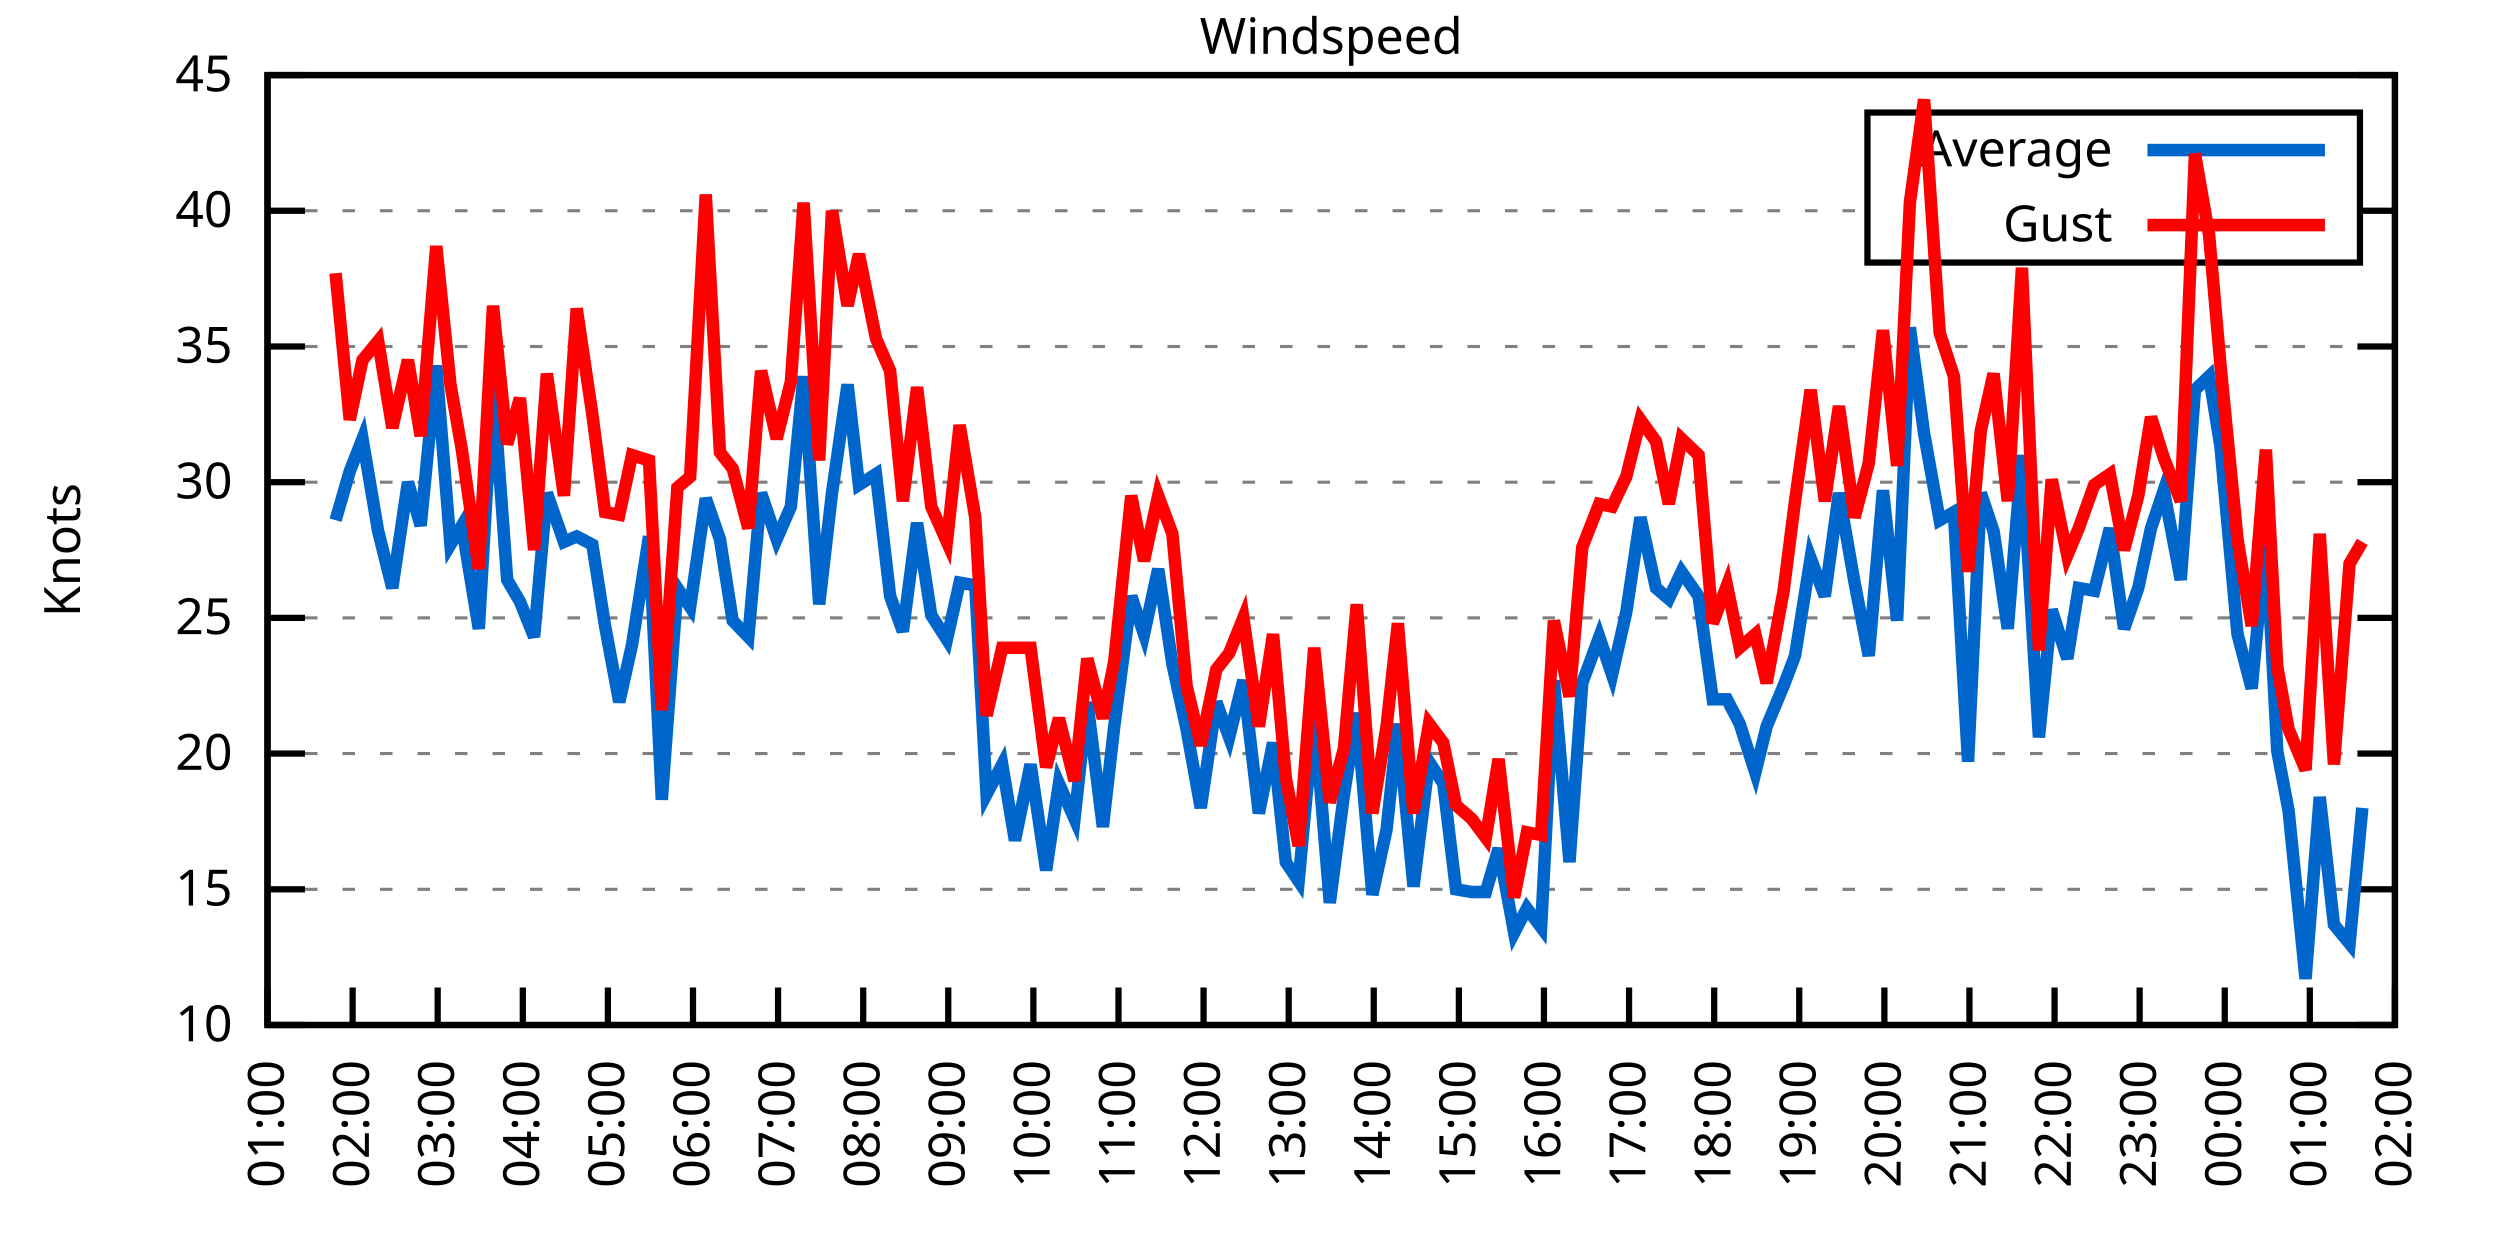
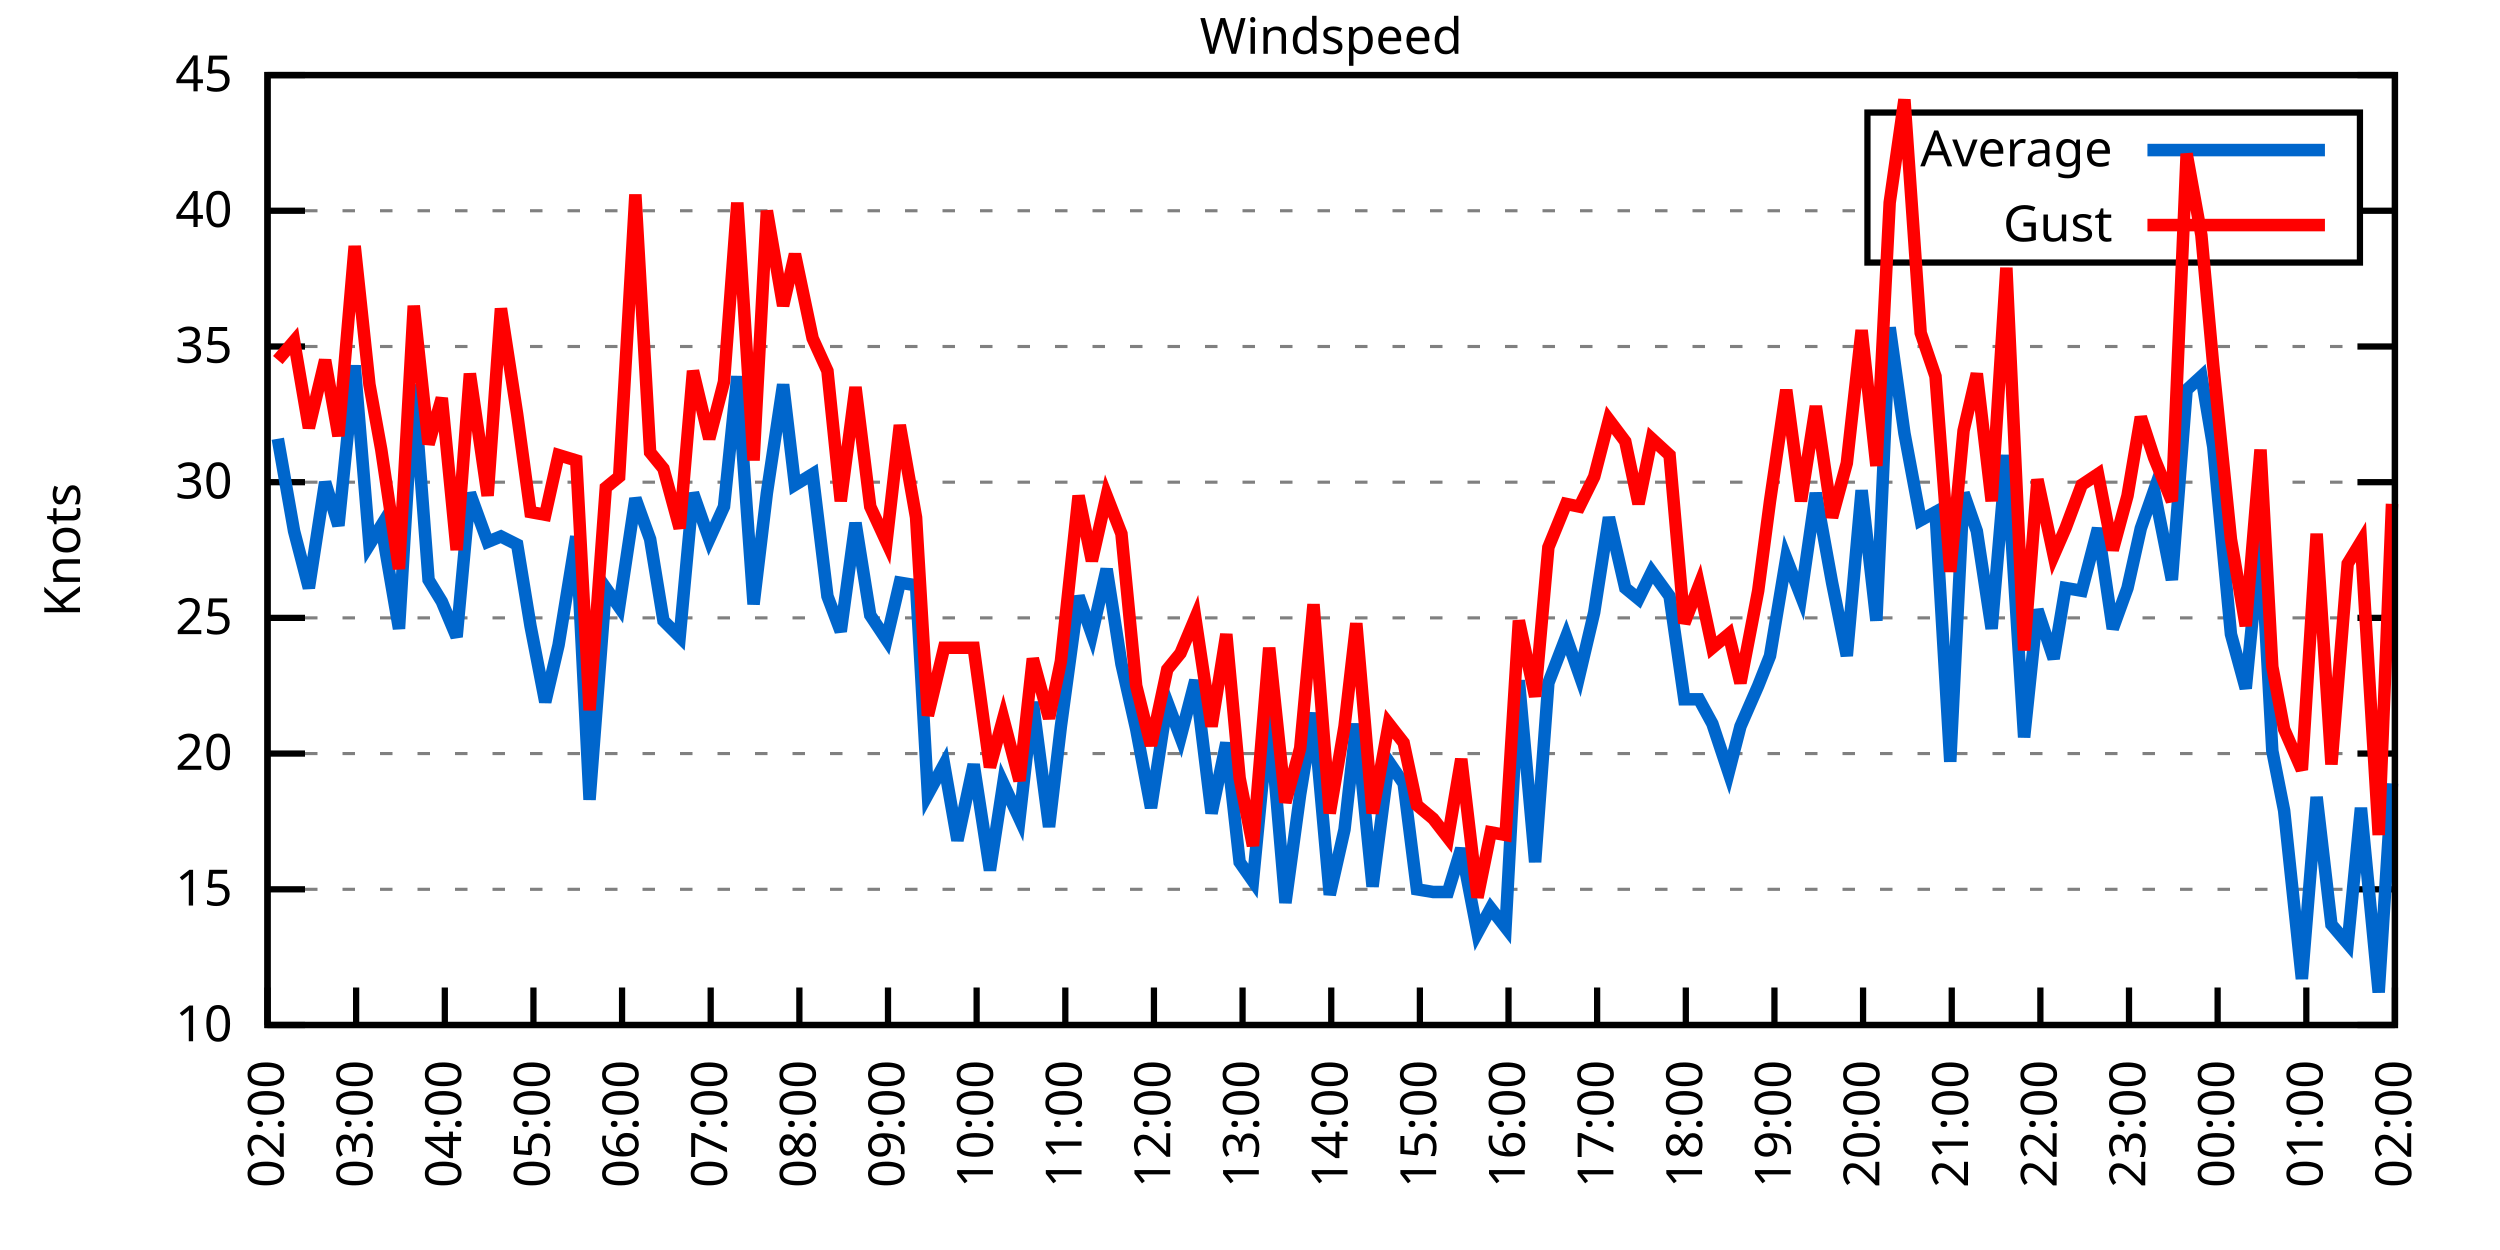
<svg xmlns="http://www.w3.org/2000/svg" xmlns:xlink="http://www.w3.org/1999/xlink" width="400" height="200" viewBox="0 0 400 200">
  <g id="gnuplot_canvas">
    <rect x="0" y="0" width="400" height="200" fill="none" />
    <defs>
      <circle id="gpDot" r="0.5" stroke-width="0.5" stroke="currentColor" />
      <path id="gpPt0" stroke-width="0.333" stroke="currentColor" d="M-1,0 h2 M0,-1 v2" />
      <path id="gpPt1" stroke-width="0.333" stroke="currentColor" d="M-1,-1 L1,1 M1,-1 L-1,1" />
      <path id="gpPt2" stroke-width="0.333" stroke="currentColor" d="M-1,0 L1,0 M0,-1 L0,1 M-1,-1 L1,1 M-1,1 L1,-1" />
      <rect id="gpPt3" stroke-width="0.333" stroke="currentColor" x="-1" y="-1" width="2" height="2" />
      <rect id="gpPt4" stroke-width="0.333" stroke="currentColor" fill="currentColor" x="-1" y="-1" width="2" height="2" />
      <circle id="gpPt5" stroke-width="0.333" stroke="currentColor" cx="0" cy="0" r="1" />
      <use xlink:href="#gpPt5" id="gpPt6" fill="currentColor" stroke="none" />
      <path id="gpPt7" stroke-width="0.333" stroke="currentColor" d="M0,-1.33 L-1.33,0.67 L1.33,0.67 z" />
      <use xlink:href="#gpPt7" id="gpPt8" fill="currentColor" stroke="none" />
      <use xlink:href="#gpPt7" id="gpPt9" stroke="currentColor" transform="rotate(180)" />
      <use xlink:href="#gpPt9" id="gpPt10" fill="currentColor" stroke="none" />
      <use xlink:href="#gpPt3" id="gpPt11" stroke="currentColor" transform="rotate(45)" />
      <use xlink:href="#gpPt11" id="gpPt12" fill="currentColor" stroke="none" />
      <path id="gpPt13" stroke-width="0.333" stroke="currentColor" d="M0,1.330 L1.265,0.411 L0.782,-1.067 L-0.782,-1.076 L-1.265,0.411 z" />
      <use xlink:href="#gpPt13" id="gpPt14" fill="currentColor" stroke="none" />
      <filter id="textbox" filterUnits="objectBoundingBox" x="0" y="0" height="1" width="1">
        <feFlood flood-color="white" flood-opacity="1" result="bgnd" />
        <feComposite in="SourceGraphic" in2="bgnd" operator="atop" />
      </filter>
      <filter id="greybox" filterUnits="objectBoundingBox" x="0" y="0" height="1" width="1">
        <feFlood flood-color="lightgrey" flood-opacity="1" result="grey" />
        <feComposite in="SourceGraphic" in2="grey" operator="atop" />
      </filter>
    </defs>
    <g fill="none" color="white" stroke="currentColor" stroke-width="1.00" stroke-linecap="butt" stroke-linejoin="miter">
</g>
    <g fill="none" color="black" stroke="currentColor" stroke-width="1.00" stroke-linecap="butt" stroke-linejoin="miter">
      <g stroke="none" shape-rendering="crispEdges">
        <polygon fill="rgb(255, 255, 255)" points="42.80,164.00 383.18,164.00 383.18,12.02 42.80,12.02 " />
      </g>
    </g>
    <g fill="none" color="black" stroke="currentColor" stroke-width="1.00" stroke-linecap="butt" stroke-linejoin="miter">
</g>
    <g fill="none" color="black" stroke="black" stroke-width="0.50" stroke-linecap="butt" stroke-linejoin="miter">
</g>
    <g fill="none" color="gray" stroke="currentColor" stroke-width="0.50" stroke-linecap="butt" stroke-linejoin="miter">
      <path stroke="gray" stroke-dasharray="2,4" class="gridline" d="M42.80,164.00 L383.19,164.00  " />
    </g>
    <g fill="none" color="gray" stroke="gray" stroke-width="1.00" stroke-linecap="butt" stroke-linejoin="miter">
</g>
    <g fill="none" color="black" stroke="currentColor" stroke-width="1.00" stroke-linecap="butt" stroke-linejoin="miter">
      <path stroke="black" d="M42.80,164.00 L48.80,164.00 M383.19,164.00 L377.19,164.00  " />
      <g transform="translate(37.20,166.60)" stroke="none" fill="black" font-family="Sans" font-size="8.00" text-anchor="end">
        <text>
          <tspan font-family="Sans"> 10</tspan>
        </text>
      </g>
    </g>
    <g fill="none" color="black" stroke="currentColor" stroke-width="1.00" stroke-linecap="butt" stroke-linejoin="miter">
</g>
    <g fill="none" color="black" stroke="black" stroke-width="0.50" stroke-linecap="butt" stroke-linejoin="miter">
</g>
    <g fill="none" color="gray" stroke="currentColor" stroke-width="0.50" stroke-linecap="butt" stroke-linejoin="miter">
      <path stroke="gray" stroke-dasharray="2,4" class="gridline" d="M42.80,142.29 L383.19,142.29  " />
    </g>
    <g fill="none" color="gray" stroke="gray" stroke-width="1.00" stroke-linecap="butt" stroke-linejoin="miter">
</g>
    <g fill="none" color="black" stroke="currentColor" stroke-width="1.00" stroke-linecap="butt" stroke-linejoin="miter">
      <path stroke="black" d="M42.80,142.29 L48.80,142.29 M383.19,142.29 L377.19,142.29  " />
      <g transform="translate(37.20,144.89)" stroke="none" fill="black" font-family="Sans" font-size="8.00" text-anchor="end">
        <text>
          <tspan font-family="Sans"> 15</tspan>
        </text>
      </g>
    </g>
    <g fill="none" color="black" stroke="currentColor" stroke-width="1.00" stroke-linecap="butt" stroke-linejoin="miter">
</g>
    <g fill="none" color="black" stroke="black" stroke-width="0.50" stroke-linecap="butt" stroke-linejoin="miter">
</g>
    <g fill="none" color="gray" stroke="currentColor" stroke-width="0.50" stroke-linecap="butt" stroke-linejoin="miter">
      <path stroke="gray" stroke-dasharray="2,4" class="gridline" d="M42.80,120.57 L383.19,120.57  " />
    </g>
    <g fill="none" color="gray" stroke="gray" stroke-width="1.00" stroke-linecap="butt" stroke-linejoin="miter">
</g>
    <g fill="none" color="black" stroke="currentColor" stroke-width="1.00" stroke-linecap="butt" stroke-linejoin="miter">
      <path stroke="black" d="M42.80,120.57 L48.80,120.57 M383.19,120.57 L377.19,120.57  " />
      <g transform="translate(37.20,123.17)" stroke="none" fill="black" font-family="Sans" font-size="8.00" text-anchor="end">
        <text>
          <tspan font-family="Sans"> 20</tspan>
        </text>
      </g>
    </g>
    <g fill="none" color="black" stroke="currentColor" stroke-width="1.00" stroke-linecap="butt" stroke-linejoin="miter">
</g>
    <g fill="none" color="black" stroke="black" stroke-width="0.50" stroke-linecap="butt" stroke-linejoin="miter">
</g>
    <g fill="none" color="gray" stroke="currentColor" stroke-width="0.50" stroke-linecap="butt" stroke-linejoin="miter">
      <path stroke="gray" stroke-dasharray="2,4" class="gridline" d="M42.80,98.86 L383.19,98.86  " />
    </g>
    <g fill="none" color="gray" stroke="gray" stroke-width="1.00" stroke-linecap="butt" stroke-linejoin="miter">
</g>
    <g fill="none" color="black" stroke="currentColor" stroke-width="1.00" stroke-linecap="butt" stroke-linejoin="miter">
      <path stroke="black" d="M42.80,98.86 L48.80,98.86 M383.19,98.86 L377.19,98.86  " />
      <g transform="translate(37.20,101.46)" stroke="none" fill="black" font-family="Sans" font-size="8.00" text-anchor="end">
        <text>
          <tspan font-family="Sans"> 25</tspan>
        </text>
      </g>
    </g>
    <g fill="none" color="black" stroke="currentColor" stroke-width="1.00" stroke-linecap="butt" stroke-linejoin="miter">
</g>
    <g fill="none" color="black" stroke="black" stroke-width="0.50" stroke-linecap="butt" stroke-linejoin="miter">
</g>
    <g fill="none" color="gray" stroke="currentColor" stroke-width="0.50" stroke-linecap="butt" stroke-linejoin="miter">
      <path stroke="gray" stroke-dasharray="2,4" class="gridline" d="M42.80,77.15 L383.19,77.15  " />
    </g>
    <g fill="none" color="gray" stroke="gray" stroke-width="1.00" stroke-linecap="butt" stroke-linejoin="miter">
</g>
    <g fill="none" color="black" stroke="currentColor" stroke-width="1.00" stroke-linecap="butt" stroke-linejoin="miter">
      <path stroke="black" d="M42.80,77.15 L48.80,77.15 M383.19,77.15 L377.19,77.15  " />
      <g transform="translate(37.20,79.75)" stroke="none" fill="black" font-family="Sans" font-size="8.00" text-anchor="end">
        <text>
          <tspan font-family="Sans"> 30</tspan>
        </text>
      </g>
    </g>
    <g fill="none" color="black" stroke="currentColor" stroke-width="1.00" stroke-linecap="butt" stroke-linejoin="miter">
</g>
    <g fill="none" color="black" stroke="black" stroke-width="0.50" stroke-linecap="butt" stroke-linejoin="miter">
</g>
    <g fill="none" color="gray" stroke="currentColor" stroke-width="0.50" stroke-linecap="butt" stroke-linejoin="miter">
      <path stroke="gray" stroke-dasharray="2,4" class="gridline" d="M42.80,55.44 L383.19,55.44  " />
    </g>
    <g fill="none" color="gray" stroke="gray" stroke-width="1.00" stroke-linecap="butt" stroke-linejoin="miter">
</g>
    <g fill="none" color="black" stroke="currentColor" stroke-width="1.00" stroke-linecap="butt" stroke-linejoin="miter">
      <path stroke="black" d="M42.80,55.44 L48.80,55.44 M383.19,55.44 L377.19,55.44  " />
      <g transform="translate(37.20,58.04)" stroke="none" fill="black" font-family="Sans" font-size="8.00" text-anchor="end">
        <text>
          <tspan font-family="Sans"> 35</tspan>
        </text>
      </g>
    </g>
    <g fill="none" color="black" stroke="currentColor" stroke-width="1.00" stroke-linecap="butt" stroke-linejoin="miter">
</g>
    <g fill="none" color="black" stroke="black" stroke-width="0.50" stroke-linecap="butt" stroke-linejoin="miter">
</g>
    <g fill="none" color="gray" stroke="currentColor" stroke-width="0.50" stroke-linecap="butt" stroke-linejoin="miter">
      <path stroke="gray" stroke-dasharray="2,4" class="gridline" d="M42.80,33.72 L298.79,33.72 M377.59,33.72 L383.19,33.72  " />
    </g>
    <g fill="none" color="gray" stroke="gray" stroke-width="1.00" stroke-linecap="butt" stroke-linejoin="miter">
</g>
    <g fill="none" color="black" stroke="currentColor" stroke-width="1.00" stroke-linecap="butt" stroke-linejoin="miter">
      <path stroke="black" d="M42.80,33.72 L48.80,33.72 M383.19,33.72 L377.19,33.72  " />
      <g transform="translate(37.20,36.32)" stroke="none" fill="black" font-family="Sans" font-size="8.00" text-anchor="end">
        <text>
          <tspan font-family="Sans"> 40</tspan>
        </text>
      </g>
    </g>
    <g fill="none" color="black" stroke="currentColor" stroke-width="1.00" stroke-linecap="butt" stroke-linejoin="miter">
</g>
    <g fill="none" color="black" stroke="black" stroke-width="0.50" stroke-linecap="butt" stroke-linejoin="miter">
</g>
    <g fill="none" color="gray" stroke="currentColor" stroke-width="0.50" stroke-linecap="butt" stroke-linejoin="miter">
      <path stroke="gray" stroke-dasharray="2,4" class="gridline" d="M42.80,12.01 L383.19,12.01  " />
    </g>
    <g fill="none" color="gray" stroke="gray" stroke-width="1.00" stroke-linecap="butt" stroke-linejoin="miter">
</g>
    <g fill="none" color="black" stroke="currentColor" stroke-width="1.00" stroke-linecap="butt" stroke-linejoin="miter">
      <path stroke="black" d="M42.80,12.01 L48.80,12.01 M383.19,12.01 L377.19,12.01  " />
      <g transform="translate(37.20,14.61)" stroke="none" fill="black" font-family="Sans" font-size="8.00" text-anchor="end">
        <text>
          <tspan font-family="Sans"> 45</tspan>
        </text>
      </g>
    </g>
    <g fill="none" color="black" stroke="currentColor" stroke-width="1.00" stroke-linecap="butt" stroke-linejoin="miter">
      <path stroke="black" d="M42.80,164.00 L42.80,158.00  " />
      <g transform="translate(45.40,169.60) rotate(270.00)" stroke="none" fill="black" font-family="Sans" font-size="8.00" text-anchor="end">
        <text>
-           <tspan font-family="Sans">01:00</tspan>
-         </text>
-       </g>
-     </g>
-     <g fill="none" color="black" stroke="currentColor" stroke-width="1.00" stroke-linecap="butt" stroke-linejoin="miter">
-       <path stroke="black" d="M56.42,164.00 L56.42,158.00  " />
-       <g transform="translate(59.02,169.60) rotate(270.00)" stroke="none" fill="black" font-family="Sans" font-size="8.00" text-anchor="end">
-         <text>
          <tspan font-family="Sans">02:00</tspan>
        </text>
      </g>
    </g>
    <g fill="none" color="black" stroke="currentColor" stroke-width="1.00" stroke-linecap="butt" stroke-linejoin="miter">
-       <path stroke="black" d="M70.03,164.00 L70.03,158.00  " />
-       <g transform="translate(72.63,169.60) rotate(270.00)" stroke="none" fill="black" font-family="Sans" font-size="8.00" text-anchor="end">
+       <path stroke="black" d="M56.98,164.00 L56.98,158.00  " />
+       <g transform="translate(59.58,169.60) rotate(270.00)" stroke="none" fill="black" font-family="Sans" font-size="8.00" text-anchor="end">
        <text>
          <tspan font-family="Sans">03:00</tspan>
        </text>
      </g>
    </g>
    <g fill="none" color="black" stroke="currentColor" stroke-width="1.00" stroke-linecap="butt" stroke-linejoin="miter">
-       <path stroke="black" d="M83.65,164.00 L83.65,158.00  " />
-       <g transform="translate(86.25,169.60) rotate(270.00)" stroke="none" fill="black" font-family="Sans" font-size="8.00" text-anchor="end">
+       <path stroke="black" d="M71.17,164.00 L71.17,158.00  " />
+       <g transform="translate(73.77,169.60) rotate(270.00)" stroke="none" fill="black" font-family="Sans" font-size="8.00" text-anchor="end">
        <text>
          <tspan font-family="Sans">04:00</tspan>
        </text>
      </g>
    </g>
    <g fill="none" color="black" stroke="currentColor" stroke-width="1.00" stroke-linecap="butt" stroke-linejoin="miter">
-       <path stroke="black" d="M97.26,164.00 L97.26,158.00  " />
-       <g transform="translate(99.86,169.60) rotate(270.00)" stroke="none" fill="black" font-family="Sans" font-size="8.00" text-anchor="end">
+       <path stroke="black" d="M85.35,164.00 L85.35,158.00  " />
+       <g transform="translate(87.95,169.60) rotate(270.00)" stroke="none" fill="black" font-family="Sans" font-size="8.00" text-anchor="end">
        <text>
          <tspan font-family="Sans">05:00</tspan>
        </text>
      </g>
    </g>
    <g fill="none" color="black" stroke="currentColor" stroke-width="1.00" stroke-linecap="butt" stroke-linejoin="miter">
-       <path stroke="black" d="M110.88,164.00 L110.88,158.00  " />
-       <g transform="translate(113.48,169.60) rotate(270.00)" stroke="none" fill="black" font-family="Sans" font-size="8.00" text-anchor="end">
+       <path stroke="black" d="M99.53,164.00 L99.53,158.00  " />
+       <g transform="translate(102.13,169.60) rotate(270.00)" stroke="none" fill="black" font-family="Sans" font-size="8.00" text-anchor="end">
        <text>
          <tspan font-family="Sans">06:00</tspan>
        </text>
      </g>
    </g>
    <g fill="none" color="black" stroke="currentColor" stroke-width="1.00" stroke-linecap="butt" stroke-linejoin="miter">
-       <path stroke="black" d="M124.49,164.00 L124.49,158.00  " />
-       <g transform="translate(127.09,169.60) rotate(270.00)" stroke="none" fill="black" font-family="Sans" font-size="8.00" text-anchor="end">
+       <path stroke="black" d="M113.71,164.00 L113.71,158.00  " />
+       <g transform="translate(116.31,169.60) rotate(270.00)" stroke="none" fill="black" font-family="Sans" font-size="8.00" text-anchor="end">
        <text>
          <tspan font-family="Sans">07:00</tspan>
        </text>
      </g>
    </g>
    <g fill="none" color="black" stroke="currentColor" stroke-width="1.00" stroke-linecap="butt" stroke-linejoin="miter">
-       <path stroke="black" d="M138.11,164.00 L138.11,158.00  " />
-       <g transform="translate(140.71,169.60) rotate(270.00)" stroke="none" fill="black" font-family="Sans" font-size="8.00" text-anchor="end">
+       <path stroke="black" d="M127.90,164.00 L127.90,158.00  " />
+       <g transform="translate(130.50,169.60) rotate(270.00)" stroke="none" fill="black" font-family="Sans" font-size="8.00" text-anchor="end">
        <text>
          <tspan font-family="Sans">08:00</tspan>
        </text>
      </g>
    </g>
    <g fill="none" color="black" stroke="currentColor" stroke-width="1.00" stroke-linecap="butt" stroke-linejoin="miter">
-       <path stroke="black" d="M151.72,164.00 L151.72,158.00  " />
-       <g transform="translate(154.32,169.60) rotate(270.00)" stroke="none" fill="black" font-family="Sans" font-size="8.00" text-anchor="end">
+       <path stroke="black" d="M142.08,164.00 L142.08,158.00  " />
+       <g transform="translate(144.68,169.60) rotate(270.00)" stroke="none" fill="black" font-family="Sans" font-size="8.00" text-anchor="end">
        <text>
          <tspan font-family="Sans">09:00</tspan>
        </text>
      </g>
    </g>
    <g fill="none" color="black" stroke="currentColor" stroke-width="1.00" stroke-linecap="butt" stroke-linejoin="miter">
-       <path stroke="black" d="M165.34,164.00 L165.34,158.00  " />
-       <g transform="translate(167.94,169.60) rotate(270.00)" stroke="none" fill="black" font-family="Sans" font-size="8.00" text-anchor="end">
+       <path stroke="black" d="M156.26,164.00 L156.26,158.00  " />
+       <g transform="translate(158.86,169.60) rotate(270.00)" stroke="none" fill="black" font-family="Sans" font-size="8.00" text-anchor="end">
        <text>
          <tspan font-family="Sans">10:00</tspan>
        </text>
      </g>
    </g>
    <g fill="none" color="black" stroke="currentColor" stroke-width="1.00" stroke-linecap="butt" stroke-linejoin="miter">
-       <path stroke="black" d="M178.96,164.00 L178.96,158.00  " />
-       <g transform="translate(181.56,169.60) rotate(270.00)" stroke="none" fill="black" font-family="Sans" font-size="8.00" text-anchor="end">
+       <path stroke="black" d="M170.45,164.00 L170.45,158.00  " />
+       <g transform="translate(173.05,169.60) rotate(270.00)" stroke="none" fill="black" font-family="Sans" font-size="8.00" text-anchor="end">
        <text>
          <tspan font-family="Sans">11:00</tspan>
        </text>
      </g>
    </g>
    <g fill="none" color="black" stroke="currentColor" stroke-width="1.00" stroke-linecap="butt" stroke-linejoin="miter">
-       <path stroke="black" d="M192.57,164.00 L192.57,158.00  " />
-       <g transform="translate(195.17,169.60) rotate(270.00)" stroke="none" fill="black" font-family="Sans" font-size="8.00" text-anchor="end">
+       <path stroke="black" d="M184.63,164.00 L184.63,158.00  " />
+       <g transform="translate(187.23,169.60) rotate(270.00)" stroke="none" fill="black" font-family="Sans" font-size="8.00" text-anchor="end">
        <text>
          <tspan font-family="Sans">12:00</tspan>
        </text>
      </g>
    </g>
    <g fill="none" color="black" stroke="currentColor" stroke-width="1.00" stroke-linecap="butt" stroke-linejoin="miter">
-       <path stroke="black" d="M206.19,164.00 L206.19,158.00  " />
-       <g transform="translate(208.79,169.60) rotate(270.00)" stroke="none" fill="black" font-family="Sans" font-size="8.00" text-anchor="end">
+       <path stroke="black" d="M198.81,164.00 L198.81,158.00  " />
+       <g transform="translate(201.41,169.60) rotate(270.00)" stroke="none" fill="black" font-family="Sans" font-size="8.00" text-anchor="end">
        <text>
          <tspan font-family="Sans">13:00</tspan>
        </text>
      </g>
    </g>
    <g fill="none" color="black" stroke="currentColor" stroke-width="1.00" stroke-linecap="butt" stroke-linejoin="miter">
-       <path stroke="black" d="M219.80,164.00 L219.80,158.00  " />
-       <g transform="translate(222.40,169.60) rotate(270.00)" stroke="none" fill="black" font-family="Sans" font-size="8.00" text-anchor="end">
+       <path stroke="black" d="M213.00,164.00 L213.00,158.00  " />
+       <g transform="translate(215.60,169.60) rotate(270.00)" stroke="none" fill="black" font-family="Sans" font-size="8.00" text-anchor="end">
        <text>
          <tspan font-family="Sans">14:00</tspan>
        </text>
      </g>
    </g>
    <g fill="none" color="black" stroke="currentColor" stroke-width="1.00" stroke-linecap="butt" stroke-linejoin="miter">
-       <path stroke="black" d="M233.42,164.00 L233.42,158.00  " />
-       <g transform="translate(236.02,169.60) rotate(270.00)" stroke="none" fill="black" font-family="Sans" font-size="8.00" text-anchor="end">
+       <path stroke="black" d="M227.18,164.00 L227.18,158.00  " />
+       <g transform="translate(229.78,169.60) rotate(270.00)" stroke="none" fill="black" font-family="Sans" font-size="8.00" text-anchor="end">
        <text>
          <tspan font-family="Sans">15:00</tspan>
        </text>
      </g>
    </g>
    <g fill="none" color="black" stroke="currentColor" stroke-width="1.00" stroke-linecap="butt" stroke-linejoin="miter">
-       <path stroke="black" d="M247.03,164.00 L247.03,158.00  " />
-       <g transform="translate(249.63,169.60) rotate(270.00)" stroke="none" fill="black" font-family="Sans" font-size="8.00" text-anchor="end">
+       <path stroke="black" d="M241.36,164.00 L241.36,158.00  " />
+       <g transform="translate(243.96,169.60) rotate(270.00)" stroke="none" fill="black" font-family="Sans" font-size="8.00" text-anchor="end">
        <text>
          <tspan font-family="Sans">16:00</tspan>
        </text>
      </g>
    </g>
    <g fill="none" color="black" stroke="currentColor" stroke-width="1.00" stroke-linecap="butt" stroke-linejoin="miter">
-       <path stroke="black" d="M260.65,164.00 L260.65,158.00  " />
-       <g transform="translate(263.25,169.60) rotate(270.00)" stroke="none" fill="black" font-family="Sans" font-size="8.00" text-anchor="end">
+       <path stroke="black" d="M255.54,164.00 L255.54,158.00  " />
+       <g transform="translate(258.14,169.60) rotate(270.00)" stroke="none" fill="black" font-family="Sans" font-size="8.00" text-anchor="end">
        <text>
          <tspan font-family="Sans">17:00</tspan>
        </text>
      </g>
    </g>
    <g fill="none" color="black" stroke="currentColor" stroke-width="1.00" stroke-linecap="butt" stroke-linejoin="miter">
-       <path stroke="black" d="M274.27,164.00 L274.27,158.00  " />
-       <g transform="translate(276.87,169.60) rotate(270.00)" stroke="none" fill="black" font-family="Sans" font-size="8.00" text-anchor="end">
+       <path stroke="black" d="M269.73,164.00 L269.73,158.00  " />
+       <g transform="translate(272.33,169.60) rotate(270.00)" stroke="none" fill="black" font-family="Sans" font-size="8.00" text-anchor="end">
        <text>
          <tspan font-family="Sans">18:00</tspan>
        </text>
      </g>
    </g>
    <g fill="none" color="black" stroke="currentColor" stroke-width="1.00" stroke-linecap="butt" stroke-linejoin="miter">
-       <path stroke="black" d="M287.88,164.00 L287.88,158.00  " />
-       <g transform="translate(290.48,169.60) rotate(270.00)" stroke="none" fill="black" font-family="Sans" font-size="8.00" text-anchor="end">
+       <path stroke="black" d="M283.91,164.00 L283.91,158.00  " />
+       <g transform="translate(286.51,169.60) rotate(270.00)" stroke="none" fill="black" font-family="Sans" font-size="8.00" text-anchor="end">
        <text>
          <tspan font-family="Sans">19:00</tspan>
        </text>
      </g>
    </g>
    <g fill="none" color="black" stroke="currentColor" stroke-width="1.00" stroke-linecap="butt" stroke-linejoin="miter">
-       <path stroke="black" d="M301.50,164.00 L301.50,158.00  " />
-       <g transform="translate(304.10,169.60) rotate(270.00)" stroke="none" fill="black" font-family="Sans" font-size="8.00" text-anchor="end">
+       <path stroke="black" d="M298.09,164.00 L298.09,158.00  " />
+       <g transform="translate(300.69,169.60) rotate(270.00)" stroke="none" fill="black" font-family="Sans" font-size="8.00" text-anchor="end">
        <text>
          <tspan font-family="Sans">20:00</tspan>
        </text>
      </g>
    </g>
    <g fill="none" color="black" stroke="currentColor" stroke-width="1.00" stroke-linecap="butt" stroke-linejoin="miter">
-       <path stroke="black" d="M315.11,164.00 L315.11,158.00  " />
-       <g transform="translate(317.71,169.60) rotate(270.00)" stroke="none" fill="black" font-family="Sans" font-size="8.00" text-anchor="end">
+       <path stroke="black" d="M312.28,164.00 L312.28,158.00  " />
+       <g transform="translate(314.88,169.60) rotate(270.00)" stroke="none" fill="black" font-family="Sans" font-size="8.00" text-anchor="end">
        <text>
          <tspan font-family="Sans">21:00</tspan>
        </text>
      </g>
    </g>
    <g fill="none" color="black" stroke="currentColor" stroke-width="1.00" stroke-linecap="butt" stroke-linejoin="miter">
-       <path stroke="black" d="M328.73,164.00 L328.73,158.00  " />
-       <g transform="translate(331.33,169.60) rotate(270.00)" stroke="none" fill="black" font-family="Sans" font-size="8.00" text-anchor="end">
+       <path stroke="black" d="M326.46,164.00 L326.46,158.00  " />
+       <g transform="translate(329.06,169.60) rotate(270.00)" stroke="none" fill="black" font-family="Sans" font-size="8.00" text-anchor="end">
        <text>
          <tspan font-family="Sans">22:00</tspan>
        </text>
      </g>
    </g>
    <g fill="none" color="black" stroke="currentColor" stroke-width="1.00" stroke-linecap="butt" stroke-linejoin="miter">
-       <path stroke="black" d="M342.34,164.00 L342.34,158.00  " />
-       <g transform="translate(344.94,169.60) rotate(270.00)" stroke="none" fill="black" font-family="Sans" font-size="8.00" text-anchor="end">
+       <path stroke="black" d="M340.64,164.00 L340.64,158.00  " />
+       <g transform="translate(343.24,169.60) rotate(270.00)" stroke="none" fill="black" font-family="Sans" font-size="8.00" text-anchor="end">
        <text>
          <tspan font-family="Sans">23:00</tspan>
        </text>
      </g>
    </g>
    <g fill="none" color="black" stroke="currentColor" stroke-width="1.00" stroke-linecap="butt" stroke-linejoin="miter">
-       <path stroke="black" d="M355.96,164.00 L355.96,158.00  " />
-       <g transform="translate(358.56,169.60) rotate(270.00)" stroke="none" fill="black" font-family="Sans" font-size="8.00" text-anchor="end">
+       <path stroke="black" d="M354.82,164.00 L354.82,158.00  " />
+       <g transform="translate(357.42,169.60) rotate(270.00)" stroke="none" fill="black" font-family="Sans" font-size="8.00" text-anchor="end">
        <text>
          <tspan font-family="Sans">00:00</tspan>
        </text>
      </g>
    </g>
    <g fill="none" color="black" stroke="currentColor" stroke-width="1.00" stroke-linecap="butt" stroke-linejoin="miter">
-       <path stroke="black" d="M369.57,164.00 L369.57,158.00  " />
-       <g transform="translate(372.17,169.60) rotate(270.00)" stroke="none" fill="black" font-family="Sans" font-size="8.00" text-anchor="end">
+       <path stroke="black" d="M369.01,164.00 L369.01,158.00  " />
+       <g transform="translate(371.61,169.60) rotate(270.00)" stroke="none" fill="black" font-family="Sans" font-size="8.00" text-anchor="end">
        <text>
          <tspan font-family="Sans">01:00</tspan>
        </text>
      </g>
    </g>
    <g fill="none" color="black" stroke="currentColor" stroke-width="1.00" stroke-linecap="butt" stroke-linejoin="miter">
      <path stroke="black" d="M383.19,164.00 L383.19,158.00  " />
      <g transform="translate(385.79,169.60) rotate(270.00)" stroke="none" fill="black" font-family="Sans" font-size="8.00" text-anchor="end">
        <text>
          <tspan font-family="Sans">02:00</tspan>
        </text>
      </g>
    </g>
    <g fill="none" color="black" stroke="currentColor" stroke-width="1.00" stroke-linecap="butt" stroke-linejoin="miter">
</g>
    <g fill="none" color="black" stroke="currentColor" stroke-width="1.00" stroke-linecap="butt" stroke-linejoin="miter">
      <path stroke="black" d="M42.80,12.01 L42.80,164.00 L383.19,164.00 L383.19,12.01 L42.80,12.01 Z  " />
    </g>
    <g fill="none" color="black" stroke="currentColor" stroke-width="1.00" stroke-linecap="butt" stroke-linejoin="miter">
</g>
    <g fill="none" color="black" stroke="currentColor" stroke-width="1.00" stroke-linecap="butt" stroke-linejoin="miter">
      <path stroke="black" d="M298.79,42.01 L298.79,18.01 L377.59,18.01 L377.59,42.01 L298.79,42.01 Z  " />
    </g>
    <g id="Windspeed_plot_1">
      <g fill="none" color="white" stroke="black" stroke-width="2.00" stroke-linecap="butt" stroke-linejoin="miter">
</g>
      <g fill="none" color="black" stroke="currentColor" stroke-width="2.00" stroke-linecap="butt" stroke-linejoin="miter">
        <g transform="translate(337.99,26.61)" stroke="none" fill="black" font-family="Sans" font-size="8.00" text-anchor="end">
          <text>
            <tspan font-family="Sans">Average</tspan>
          </text>
        </g>
      </g>
      <g fill="none" color="black" stroke="currentColor" stroke-width="2.00" stroke-linecap="butt" stroke-linejoin="miter">
-         <path stroke="rgb(  0, 102, 204)" d="M343.59,24.01 L371.99,24.01 M53.69,83.23 L55.96,75.41 L58.00,70.20 L60.50,84.97 L62.77,94.08 L65.27,77.15   L67.31,84.10 L69.80,58.48 L72.07,87.14 L73.89,84.10 L76.61,100.60 L78.88,61.52 L81.15,92.78 L83.19,96.26   L85.46,101.90 L87.50,78.89 L90.23,86.70 L92.27,85.83 L94.77,87.14 L96.81,100.16 L99.08,112.32 L101.12,103.20   L103.84,85.83 L105.89,127.96 L108.38,94.08 L110.42,97.12 L112.92,79.75 L115.19,86.27 L117.23,99.30 L119.73,101.90   L121.77,78.89 L124.27,86.27 L126.54,81.06 L128.58,60.21 L131.07,96.69 L133.12,78.89 L135.61,61.52 L137.43,77.58   L140.15,75.85 L142.42,95.39 L144.46,101.03 L146.73,83.66 L149.00,98.43 L151.50,102.34 L153.54,93.22 L156.04,93.65   L157.85,127.09 L160.35,122.31 L162.39,134.47 L164.89,122.31 L167.38,139.25 L169.43,125.35 L171.92,131.00 L173.96,112.32   L176.46,132.30 L178.28,116.23 L181.00,95.39 L183.04,101.47 L185.31,91.04 L187.58,106.24 L189.85,116.67 L192.12,129.26   L194.61,112.32 L196.66,117.97 L198.93,108.85 L201.42,130.13 L203.69,118.84 L205.73,137.94 L207.78,140.98 L210.27,114.06   L212.77,144.46 L215.04,127.09 L217.08,114.06 L219.58,143.16 L221.85,132.73 L223.66,115.80 L226.16,141.85 L228.65,121.88   L230.92,125.35 L232.96,142.29 L235.46,142.72 L237.73,142.72 L239.77,135.77 L242.27,149.24 L244.31,145.33 L246.58,148.37   L248.62,108.85 L251.12,137.94 L253.16,109.28 L255.88,101.90 L257.93,107.98 L260.20,97.99 L262.47,82.79 L264.96,94.08   L267.00,95.82 L269.05,91.48 L271.77,95.39 L274.04,111.89 L276.31,111.89 L278.35,115.80 L280.85,123.61 L282.66,116.23   L285.38,109.72 L287.20,104.94 L289.70,89.31 L291.97,95.39 L294.23,78.89 L296.73,93.22 L299.00,104.94 L301.27,78.45   L303.54,99.30 L305.58,52.40 L307.85,69.33 L310.35,83.23 L312.62,81.93 L314.89,121.88 L316.93,78.89 L318.97,84.97   L321.24,100.60 L323.51,72.81 L326.23,117.97 L328.27,97.56 L330.77,105.38 L332.59,94.08 L335.08,94.52 L337.58,84.53   L339.85,100.60 L342.12,94.08 L344.16,84.53 L346.20,78.45 L348.92,92.78 L351.19,62.38 L353.46,60.21 L355.28,71.50   L358.00,101.47 L360.27,110.15 L362.54,85.83 L364.36,120.14 L366.17,129.69 L368.89,156.62 L371.16,127.52 L373.43,147.93   L375.93,150.97 L377.97,129.26  " />
+         <path stroke="rgb(  0, 102, 204)" d="M343.59,24.01 L371.99,24.01 M44.45,70.20 L47.05,84.97 L49.42,94.08 L52.02,77.15 L54.15,84.10 L56.75,58.48   L59.11,87.14 L61.00,84.10 L63.84,100.60 L66.20,61.52 L68.57,92.78 L70.69,96.26 L73.06,101.90 L75.18,78.89   L78.02,86.70 L80.15,85.83 L82.75,87.14 L84.88,100.16 L87.24,112.32 L89.37,103.20 L92.20,85.83 L94.33,127.96   L96.93,94.08 L99.06,97.12 L101.66,79.75 L104.02,86.27 L106.15,99.30 L108.75,101.90 L110.88,78.89 L113.48,86.27   L115.84,81.06 L117.97,60.21 L120.57,96.69 L122.70,78.89 L125.30,61.52 L127.19,77.58 L130.02,75.85 L132.39,95.39   L134.52,101.03 L136.88,83.66 L139.24,98.43 L141.84,102.34 L143.97,93.22 L146.57,93.65 L148.46,127.09 L151.06,122.31   L153.19,134.47 L155.79,122.31 L158.39,139.25 L160.52,125.35 L163.12,131.00 L165.25,112.32 L167.85,132.30 L169.74,116.23   L172.57,95.39 L174.70,101.47 L177.06,91.04 L179.43,106.24 L181.79,116.67 L184.16,129.26 L186.76,112.32 L188.88,117.97   L191.25,108.85 L193.85,130.13 L196.21,118.84 L198.34,137.94 L200.47,140.98 L203.07,114.06 L205.67,144.46 L208.03,127.09   L210.16,114.06 L212.76,143.16 L215.12,132.73 L217.01,115.80 L219.61,141.85 L222.21,121.88 L224.58,125.35 L226.71,142.29   L229.31,142.72 L231.67,142.72 L233.80,135.77 L236.40,149.24 L238.52,145.33 L240.89,148.37 L243.02,108.85 L245.62,137.94   L247.74,109.28 L250.58,101.90 L252.71,107.98 L255.07,97.99 L257.43,82.79 L260.04,94.08 L262.16,95.82 L264.29,91.48   L267.13,95.39 L269.49,111.89 L271.85,111.89 L273.98,115.80 L276.58,123.61 L278.47,116.23 L281.31,109.72 L283.20,104.94   L285.80,89.31 L288.16,95.39 L290.53,78.89 L293.13,93.22 L295.49,104.94 L297.86,78.45 L300.22,99.30 L302.35,52.40   L304.71,69.33 L307.31,83.23 L309.68,81.93 L312.04,121.88 L314.17,78.89 L316.29,84.97 L318.66,100.60 L321.02,72.81   L323.86,117.97 L325.99,97.56 L328.59,105.38 L330.48,94.08 L333.08,94.52 L335.68,84.53 L338.04,100.60 L340.40,94.08   L342.53,84.53 L344.66,78.45 L347.50,92.78 L349.86,62.38 L352.22,60.21 L354.12,71.50 L356.95,101.47 L359.32,110.15   L361.68,85.83 L363.57,120.14 L365.46,129.69 L368.30,156.62 L370.66,127.52 L373.03,147.93 L375.63,150.97 L377.75,129.26   L380.59,158.79 L382.72,125.35  " />
      </g>
    </g>
    <g id="Windspeed_plot_2">
      <g fill="none" color="black" stroke="currentColor" stroke-width="2.00" stroke-linecap="butt" stroke-linejoin="miter">
        <g transform="translate(337.99,38.61)" stroke="none" fill="black" font-family="Sans" font-size="8.00" text-anchor="end">
          <text>
            <tspan font-family="Sans">Gust</tspan>
          </text>
        </g>
      </g>
      <g fill="none" color="black" stroke="currentColor" stroke-width="2.00" stroke-linecap="butt" stroke-linejoin="miter">
-         <path stroke="rgb(255,   0,   0)" d="M343.59,36.01 L371.99,36.01 M53.69,43.71 L55.96,67.16 L58.00,57.61 L60.50,54.57 L62.77,68.46 L65.27,57.61   L67.31,69.77 L69.80,39.37 L72.07,61.52 L73.89,71.94 L76.61,91.04 L78.88,48.92 L81.15,71.07 L83.19,63.69   L85.46,88.00 L87.50,59.78 L90.23,79.32 L92.27,49.36 L94.77,66.29 L96.81,81.93 L99.08,82.36 L101.12,72.81   L103.84,73.67 L105.89,113.63 L108.38,78.02 L110.42,76.28 L112.92,31.12 L115.19,72.37 L117.23,74.98 L119.73,84.53   L121.77,59.34 L124.27,70.20 L126.54,61.08 L128.58,32.42 L131.07,73.67 L133.12,33.72 L135.61,48.92 L137.43,40.67   L140.15,54.13 L142.42,59.34 L144.46,80.19 L146.73,61.95 L149.00,81.06 L151.50,86.70 L153.54,68.03 L156.04,82.79   L157.85,114.49 L160.35,103.64 L162.39,103.64 L164.89,103.64 L167.38,122.75 L169.43,114.93 L171.92,124.92 L173.96,105.38   L176.46,114.93 L178.28,105.81 L181.00,79.32 L183.04,89.74 L185.31,79.32 L187.58,85.40 L189.85,109.72 L192.12,119.27   L194.61,107.11 L196.66,104.51 L198.93,98.86 L201.42,116.23 L203.69,101.47 L205.73,124.48 L207.78,135.34 L210.27,103.64   L212.77,128.39 L215.04,119.71 L217.08,96.69 L219.58,130.13 L221.85,116.23 L223.66,99.73 L226.16,130.13 L228.65,115.80   L230.92,118.84 L232.96,128.83 L235.46,131.00 L237.73,134.04 L239.77,121.44 L242.27,143.59 L244.31,133.17 L246.58,133.60   L248.62,99.30 L251.12,111.45 L253.16,87.57 L255.88,80.62 L257.93,81.06 L260.20,76.28 L262.47,67.16 L264.96,70.63   L267.00,80.62 L269.05,70.20 L271.77,72.81 L274.04,99.73 L276.31,93.65 L278.35,103.64 L280.85,101.47 L282.66,109.28   L285.38,94.52 L287.20,80.19 L289.70,62.38 L291.97,80.19 L294.23,64.99 L296.73,82.79 L299.00,74.11 L301.27,52.83   L303.54,74.54 L305.58,32.42 L307.85,15.92 L310.35,53.26 L312.62,60.21 L314.89,91.48 L316.93,68.90 L318.97,59.78   L321.24,80.19 L323.51,42.84 L326.23,104.07 L328.27,76.71 L330.77,88.87 L332.59,84.53 L335.08,77.58 L337.58,75.85   L339.85,88.00 L342.12,79.32 L344.16,66.73 L346.20,73.24 L348.92,80.19 L351.19,24.60 L353.46,37.63 L355.28,58.48   L358.00,86.27 L360.27,100.16 L362.54,71.94 L364.36,106.68 L366.17,116.67 L368.89,123.18 L371.16,85.40 L373.43,122.31   L375.93,90.18 L377.97,86.70  " />
+         <path stroke="rgb(255,   0,   0)" d="M343.59,36.01 L371.99,36.01 M44.45,57.61 L47.05,54.57 L49.42,68.46 L52.02,57.61 L54.15,69.77 L56.75,39.37   L59.11,61.52 L61.00,71.94 L63.84,91.04 L66.20,48.92 L68.57,71.07 L70.69,63.69 L73.06,88.00 L75.18,59.78   L78.02,79.32 L80.15,49.36 L82.75,66.29 L84.88,81.93 L87.24,82.36 L89.37,72.81 L92.20,73.67 L94.33,113.63   L96.93,78.02 L99.06,76.28 L101.66,31.12 L104.02,72.37 L106.15,74.98 L108.75,84.53 L110.88,59.34 L113.48,70.20   L115.84,61.08 L117.97,32.42 L120.57,73.67 L122.70,33.72 L125.30,48.92 L127.19,40.67 L130.02,54.13 L132.39,59.34   L134.52,80.19 L136.88,61.95 L139.24,81.06 L141.84,86.70 L143.97,68.03 L146.57,82.79 L148.46,114.49 L151.06,103.64   L153.19,103.64 L155.79,103.64 L158.39,122.75 L160.52,114.93 L163.12,124.92 L165.25,105.38 L167.85,114.93 L169.74,105.81   L172.57,79.32 L174.70,89.74 L177.06,79.32 L179.43,85.40 L181.79,109.72 L184.16,119.27 L186.76,107.11 L188.88,104.51   L191.25,98.86 L193.85,116.23 L196.21,101.47 L198.34,124.48 L200.47,135.34 L203.07,103.64 L205.67,128.39 L208.03,119.71   L210.16,96.69 L212.76,130.13 L215.12,116.23 L217.01,99.73 L219.61,130.13 L222.21,115.80 L224.58,118.84 L226.71,128.83   L229.31,131.00 L231.67,134.04 L233.80,121.44 L236.40,143.59 L238.52,133.17 L240.89,133.60 L243.02,99.30 L245.62,111.45   L247.74,87.57 L250.58,80.62 L252.71,81.06 L255.07,76.28 L257.43,67.16 L260.04,70.63 L262.16,80.62 L264.29,70.20   L267.13,72.81 L269.49,99.73 L271.85,93.65 L273.98,103.64 L276.58,101.47 L278.47,109.28 L281.31,94.52 L283.20,80.19   L285.80,62.38 L288.16,80.19 L290.53,64.99 L293.13,82.79 L295.49,74.11 L297.86,52.83 L300.22,74.54 L302.35,32.42   L304.71,15.92 L307.31,53.26 L309.68,60.21 L312.04,91.48 L314.17,68.90 L316.29,59.78 L318.66,80.19 L321.02,42.84   L323.86,104.07 L325.99,76.71 L328.59,88.87 L330.48,84.53 L333.08,77.58 L335.68,75.85 L338.04,88.00 L340.40,79.32   L342.53,66.73 L344.66,73.24 L347.50,80.19 L349.86,24.60 L352.22,37.63 L354.12,58.48 L356.95,86.27 L359.32,100.16   L361.68,71.94 L363.57,106.68 L365.46,116.67 L368.30,123.18 L370.66,85.40 L373.03,122.31 L375.63,90.18 L377.75,86.70   L380.59,133.60 L382.72,80.62  " />
      </g>
    </g>
    <g fill="none" color="black" stroke="currentColor" stroke-width="2.00" stroke-linecap="butt" stroke-linejoin="miter">
</g>
    <g fill="none" color="black" stroke="black" stroke-width="1.00" stroke-linecap="butt" stroke-linejoin="miter">
</g>
    <g fill="none" color="black" stroke="currentColor" stroke-width="1.00" stroke-linecap="butt" stroke-linejoin="miter">
      <path stroke="black" d="M42.80,12.01 L42.80,164.00 L383.19,164.00 L383.19,12.01 L42.80,12.01 Z  " />
      <g transform="translate(12.80,88.01) rotate(270.00)" stroke="none" fill="black" font-family="Sans" font-size="8.00" text-anchor="middle">
        <text>
          <tspan font-family="Sans">Knots</tspan>
        </text>
      </g>
    </g>
    <g fill="none" color="black" stroke="currentColor" stroke-width="1.00" stroke-linecap="butt" stroke-linejoin="miter">
</g>
    <g fill="none" color="black" stroke="currentColor" stroke-width="1.00" stroke-linecap="butt" stroke-linejoin="miter">
      <g transform="translate(212.99,8.61)" stroke="none" fill="black" font-family="Sans" font-size="8.00" text-anchor="middle">
        <text>
          <tspan font-family="Sans">Windspeed</tspan>
        </text>
      </g>
    </g>
    <g fill="none" color="black" stroke="currentColor" stroke-width="1.00" stroke-linecap="butt" stroke-linejoin="miter">
</g>
  </g>
</svg>
